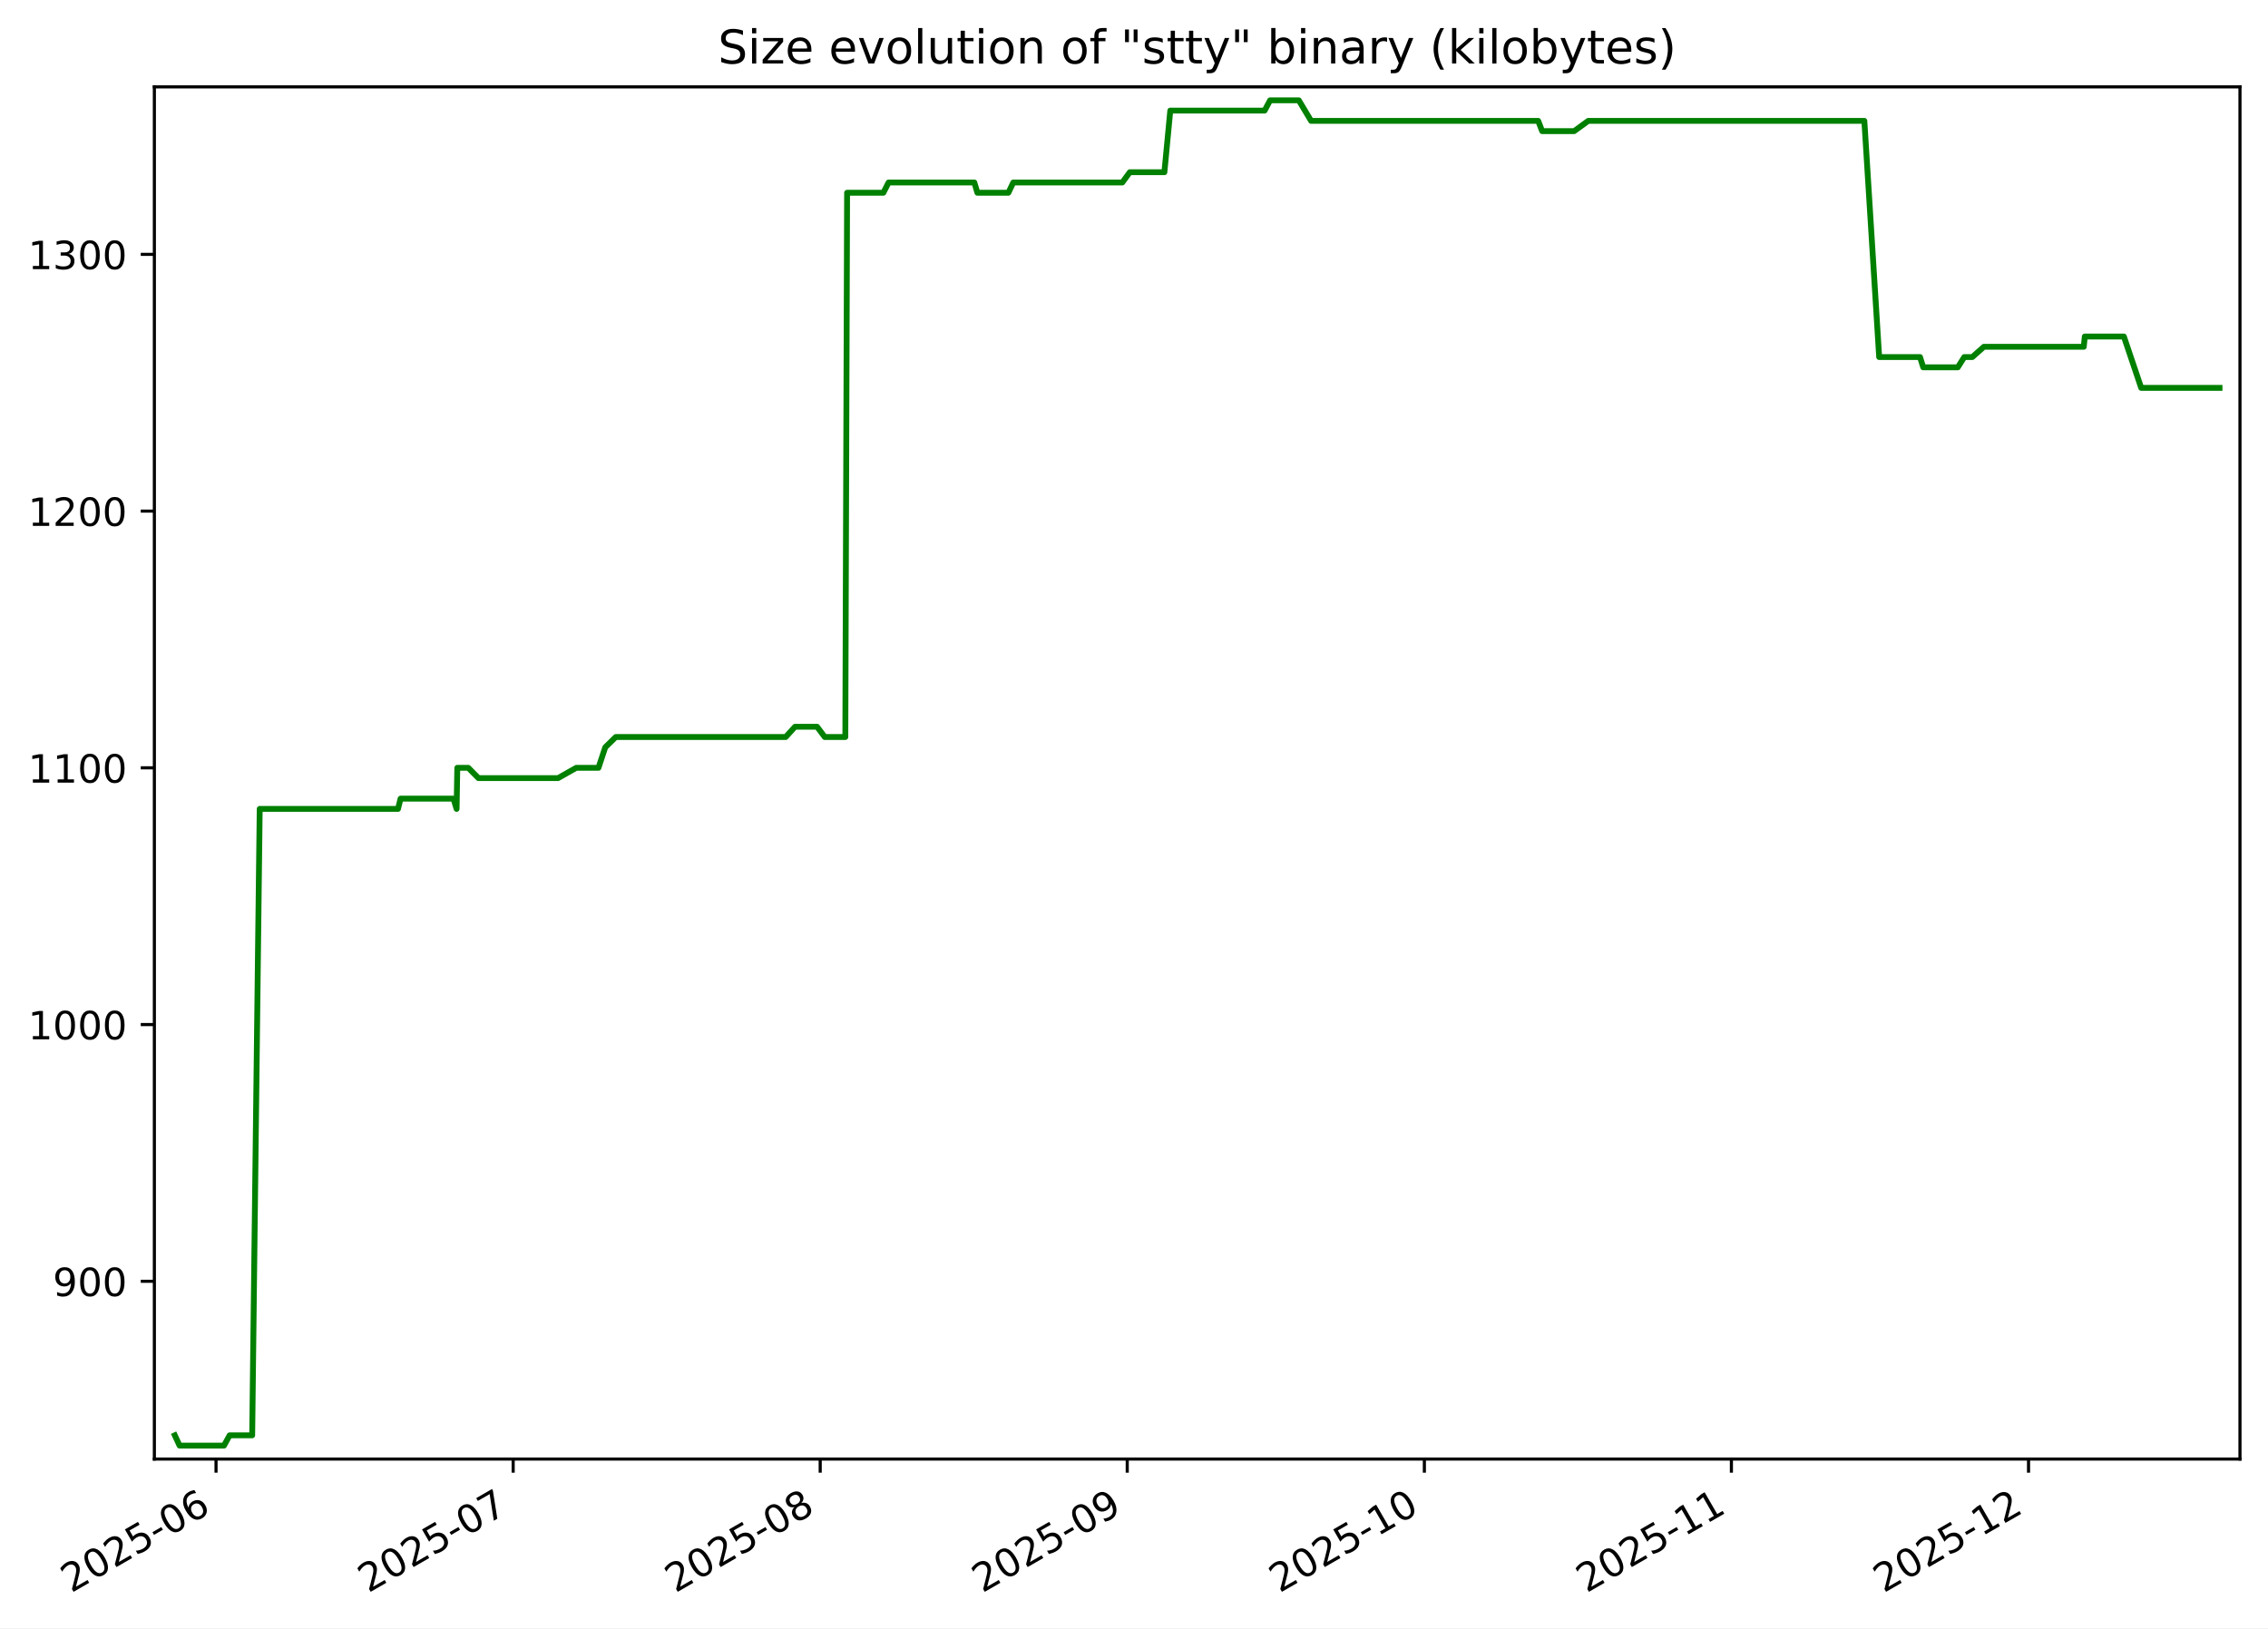
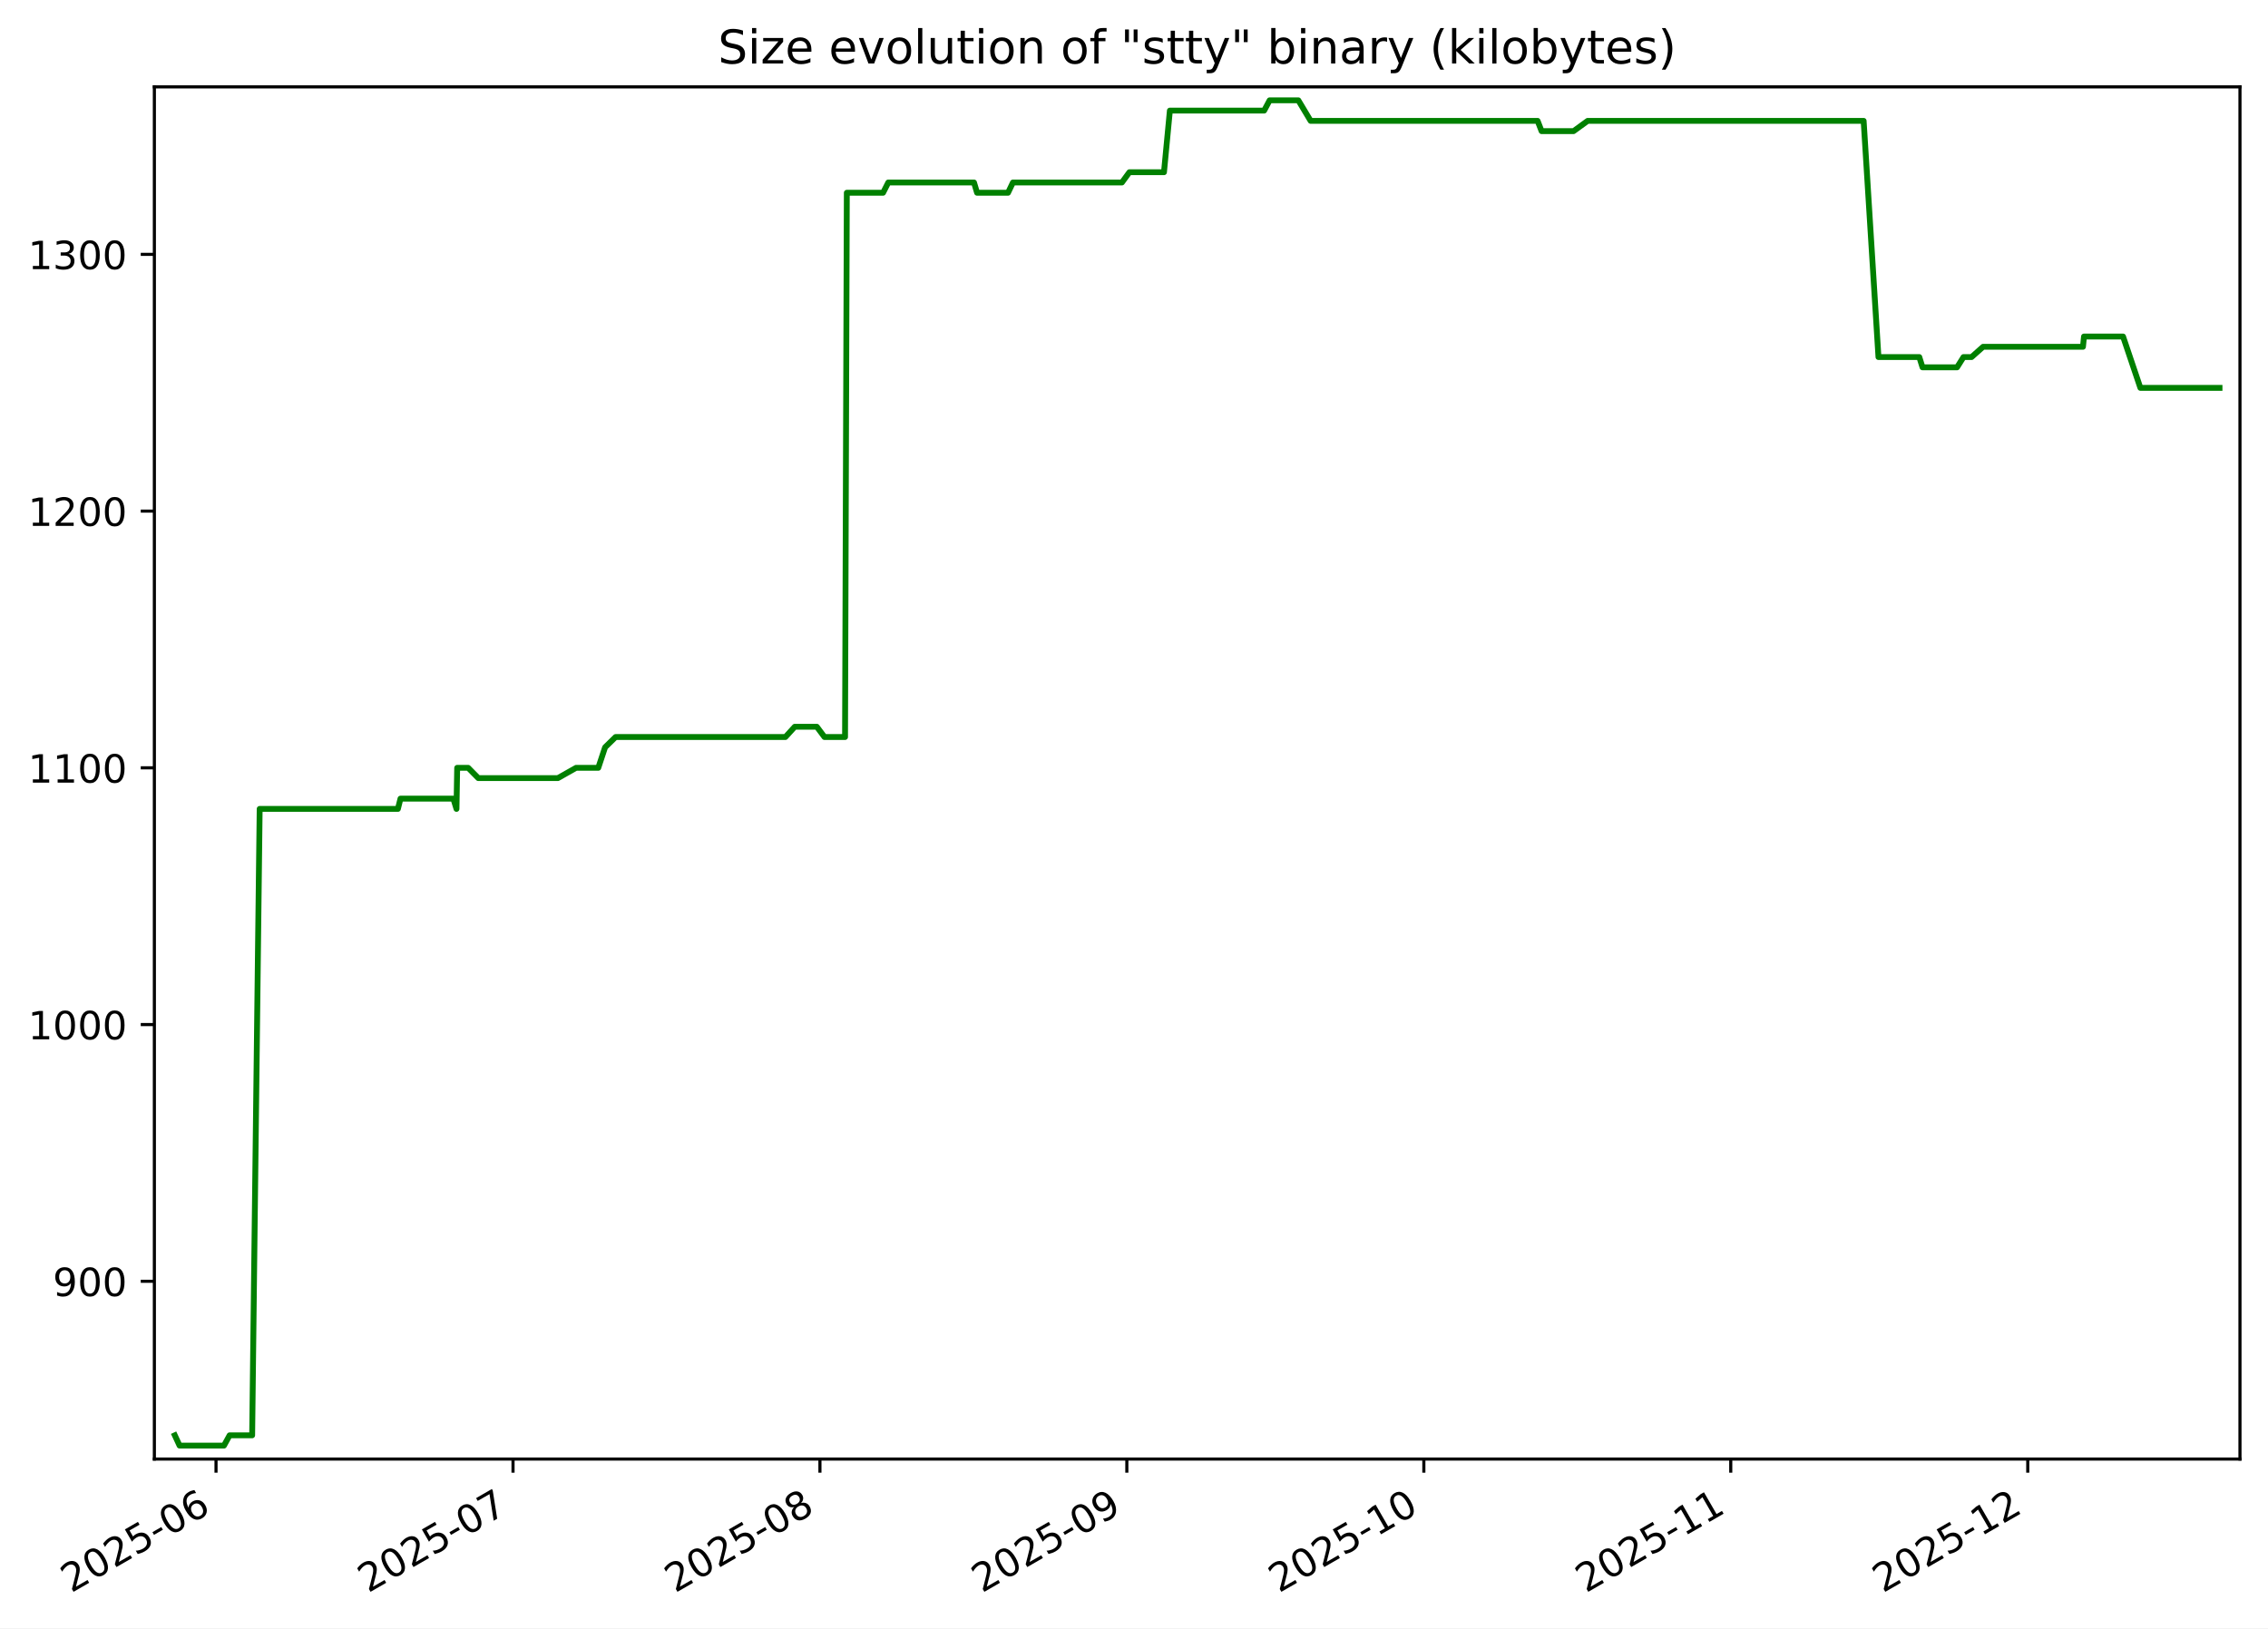
<svg xmlns="http://www.w3.org/2000/svg" xmlns:xlink="http://www.w3.org/1999/xlink" width="582.53pt" height="418.303pt" viewBox="0 0 582.53 418.303" version="1.1">
  <defs>
    <style type="text/css">*{stroke-linejoin: round; stroke-linecap: butt}</style>
  </defs>
  <g id="figure_1">
    <g id="patch_1">
      <path d="M -0 418.303  L 582.53 418.303  L 582.53 0  L -0 0  z " style="fill: #ffffff" />
    </g>
    <g id="axes_1">
      <g id="patch_2">
        <path d="M 39.65 374.83  L 575.33 374.83  L 575.33 22.318  L 39.65 22.318  z " style="fill: #ffffff" />
      </g>
      <g id="matplotlib.axis_1">
        <g id="xtick_1">
          <g id="line2d_1">
            <defs>
-               <path id="m1e9bd33616" d="M 0 0  L 0 3.5  " style="stroke: #000000; stroke-width: 0.8" />
+               <path id="m15d57ed99e" d="M 0 0  L 0 3.5  " style="stroke: #000000; stroke-width: 0.8" />
            </defs>
            <g>
-               <use xlink:href="#m1e9bd33616" x="55.487" y="374.83" style="stroke: #000000; stroke-width: 0.8" />
+               <use xlink:href="#m15d57ed99e" x="55.483" y="374.83" style="stroke: #000000; stroke-width: 0.8" />
            </g>
          </g>
          <g id="text_1">
-             <g transform="translate(18.26237 409.302) rotate(-30) scale(0.1 -0.1)">
+             <g transform="translate(18.25795 409.302) rotate(-30) scale(0.1 -0.1)">
              <defs>
                <path id="DejaVuSans-32" d="M 1228 531  L 3431 531  L 3431 0  L 469 0  L 469 531  Q 828 903 1448 1529  Q 2069 2156 2228 2338  Q 2531 2678 2651 2914  Q 2772 3150 2772 3378  Q 2772 3750 2511 3984  Q 2250 4219 1831 4219  Q 1534 4219 1204 4116  Q 875 4013 500 3803  L 500 4441  Q 881 4594 1212 4672  Q 1544 4750 1819 4750  Q 2544 4750 2975 4387  Q 3406 4025 3406 3419  Q 3406 3131 3298 2873  Q 3191 2616 2906 2266  Q 2828 2175 2409 1742  Q 1991 1309 1228 531  z " transform="scale(0.015625)" />
                <path id="DejaVuSans-30" d="M 2034 4250  Q 1547 4250 1301 3770  Q 1056 3291 1056 2328  Q 1056 1369 1301 889  Q 1547 409 2034 409  Q 2525 409 2770 889  Q 3016 1369 3016 2328  Q 3016 3291 2770 3770  Q 2525 4250 2034 4250  z M 2034 4750  Q 2819 4750 3233 4129  Q 3647 3509 3647 2328  Q 3647 1150 3233 529  Q 2819 -91 2034 -91  Q 1250 -91 836 529  Q 422 1150 422 2328  Q 422 3509 836 4129  Q 1250 4750 2034 4750  z " transform="scale(0.015625)" />
                <path id="DejaVuSans-35" d="M 691 4666  L 3169 4666  L 3169 4134  L 1269 4134  L 1269 2991  Q 1406 3038 1543 3061  Q 1681 3084 1819 3084  Q 2600 3084 3056 2656  Q 3513 2228 3513 1497  Q 3513 744 3044 326  Q 2575 -91 1722 -91  Q 1428 -91 1123 -41  Q 819 9 494 109  L 494 744  Q 775 591 1075 516  Q 1375 441 1709 441  Q 2250 441 2565 725  Q 2881 1009 2881 1497  Q 2881 1984 2565 2268  Q 2250 2553 1709 2553  Q 1456 2553 1204 2497  Q 953 2441 691 2322  L 691 4666  z " transform="scale(0.015625)" />
                <path id="DejaVuSans-2d" d="M 313 2009  L 1997 2009  L 1997 1497  L 313 1497  L 313 2009  z " transform="scale(0.015625)" />
                <path id="DejaVuSans-36" d="M 2113 2584  Q 1688 2584 1439 2293  Q 1191 2003 1191 1497  Q 1191 994 1439 701  Q 1688 409 2113 409  Q 2538 409 2786 701  Q 3034 994 3034 1497  Q 3034 2003 2786 2293  Q 2538 2584 2113 2584  z M 3366 4563  L 3366 3988  Q 3128 4100 2886 4159  Q 2644 4219 2406 4219  Q 1781 4219 1451 3797  Q 1122 3375 1075 2522  Q 1259 2794 1537 2939  Q 1816 3084 2150 3084  Q 2853 3084 3261 2657  Q 3669 2231 3669 1497  Q 3669 778 3244 343  Q 2819 -91 2113 -91  Q 1303 -91 875 529  Q 447 1150 447 2328  Q 447 3434 972 4092  Q 1497 4750 2381 4750  Q 2619 4750 2861 4703  Q 3103 4656 3366 4563  z " transform="scale(0.015625)" />
              </defs>
              <use xlink:href="#DejaVuSans-32" />
              <use xlink:href="#DejaVuSans-30" x="63.623" />
              <use xlink:href="#DejaVuSans-32" x="127.246" />
              <use xlink:href="#DejaVuSans-35" x="190.869" />
              <use xlink:href="#DejaVuSans-2d" x="254.492" />
              <use xlink:href="#DejaVuSans-30" x="290.576" />
              <use xlink:href="#DejaVuSans-36" x="354.199" />
            </g>
          </g>
        </g>
        <g id="xtick_2">
          <g id="line2d_2">
            <g>
-               <use xlink:href="#m1e9bd33616" x="131.805" y="374.83" style="stroke: #000000; stroke-width: 0.8" />
+               <use xlink:href="#m15d57ed99e" x="131.768" y="374.83" style="stroke: #000000; stroke-width: 0.8" />
            </g>
          </g>
          <g id="text_2">
-             <g transform="translate(94.57985 409.302) rotate(-30) scale(0.1 -0.1)">
+             <g transform="translate(94.54354 409.302) rotate(-30) scale(0.1 -0.1)">
              <defs>
                <path id="DejaVuSans-37" d="M 525 4666  L 3525 4666  L 3525 4397  L 1831 0  L 1172 0  L 2766 4134  L 525 4134  L 525 4666  z " transform="scale(0.015625)" />
              </defs>
              <use xlink:href="#DejaVuSans-32" />
              <use xlink:href="#DejaVuSans-30" x="63.623" />
              <use xlink:href="#DejaVuSans-32" x="127.246" />
              <use xlink:href="#DejaVuSans-35" x="190.869" />
              <use xlink:href="#DejaVuSans-2d" x="254.492" />
              <use xlink:href="#DejaVuSans-30" x="290.576" />
              <use xlink:href="#DejaVuSans-37" x="354.199" />
            </g>
          </g>
        </g>
        <g id="xtick_3">
          <g id="line2d_3">
            <g>
-               <use xlink:href="#m1e9bd33616" x="210.666" y="374.83" style="stroke: #000000; stroke-width: 0.8" />
+               <use xlink:href="#m15d57ed99e" x="210.597" y="374.83" style="stroke: #000000; stroke-width: 0.8" />
            </g>
          </g>
          <g id="text_3">
-             <g transform="translate(173.4412 409.302) rotate(-30) scale(0.1 -0.1)">
+             <g transform="translate(173.372 409.302) rotate(-30) scale(0.1 -0.1)">
              <defs>
                <path id="DejaVuSans-38" d="M 2034 2216  Q 1584 2216 1326 1975  Q 1069 1734 1069 1313  Q 1069 891 1326 650  Q 1584 409 2034 409  Q 2484 409 2743 651  Q 3003 894 3003 1313  Q 3003 1734 2745 1975  Q 2488 2216 2034 2216  z M 1403 2484  Q 997 2584 770 2862  Q 544 3141 544 3541  Q 544 4100 942 4425  Q 1341 4750 2034 4750  Q 2731 4750 3128 4425  Q 3525 4100 3525 3541  Q 3525 3141 3298 2862  Q 3072 2584 2669 2484  Q 3125 2378 3379 2068  Q 3634 1759 3634 1313  Q 3634 634 3220 271  Q 2806 -91 2034 -91  Q 1263 -91 848 271  Q 434 634 434 1313  Q 434 1759 690 2068  Q 947 2378 1403 2484  z M 1172 3481  Q 1172 3119 1398 2916  Q 1625 2713 2034 2713  Q 2441 2713 2670 2916  Q 2900 3119 2900 3481  Q 2900 3844 2670 4047  Q 2441 4250 2034 4250  Q 1625 4250 1398 4047  Q 1172 3844 1172 3481  z " transform="scale(0.015625)" />
              </defs>
              <use xlink:href="#DejaVuSans-32" />
              <use xlink:href="#DejaVuSans-30" x="63.623" />
              <use xlink:href="#DejaVuSans-32" x="127.246" />
              <use xlink:href="#DejaVuSans-35" x="190.869" />
              <use xlink:href="#DejaVuSans-2d" x="254.492" />
              <use xlink:href="#DejaVuSans-30" x="290.576" />
              <use xlink:href="#DejaVuSans-38" x="354.199" />
            </g>
          </g>
        </g>
        <g id="xtick_4">
          <g id="line2d_4">
            <g>
-               <use xlink:href="#m1e9bd33616" x="289.527" y="374.83" style="stroke: #000000; stroke-width: 0.8" />
+               <use xlink:href="#m15d57ed99e" x="289.425" y="374.83" style="stroke: #000000; stroke-width: 0.8" />
            </g>
          </g>
          <g id="text_4">
-             <g transform="translate(252.3026 409.302) rotate(-30) scale(0.1 -0.1)">
+             <g transform="translate(252.2004 409.302) rotate(-30) scale(0.1 -0.1)">
              <defs>
                <path id="DejaVuSans-39" d="M 703 97  L 703 672  Q 941 559 1184 500  Q 1428 441 1663 441  Q 2288 441 2617 861  Q 2947 1281 2994 2138  Q 2813 1869 2534 1725  Q 2256 1581 1919 1581  Q 1219 1581 811 2004  Q 403 2428 403 3163  Q 403 3881 828 4315  Q 1253 4750 1959 4750  Q 2769 4750 3195 4129  Q 3622 3509 3622 2328  Q 3622 1225 3098 567  Q 2575 -91 1691 -91  Q 1453 -91 1209 -44  Q 966 3 703 97  z M 1959 2075  Q 2384 2075 2632 2365  Q 2881 2656 2881 3163  Q 2881 3666 2632 3958  Q 2384 4250 1959 4250  Q 1534 4250 1286 3958  Q 1038 3666 1038 3163  Q 1038 2656 1286 2365  Q 1534 2075 1959 2075  z " transform="scale(0.015625)" />
              </defs>
              <use xlink:href="#DejaVuSans-32" />
              <use xlink:href="#DejaVuSans-30" x="63.623" />
              <use xlink:href="#DejaVuSans-32" x="127.246" />
              <use xlink:href="#DejaVuSans-35" x="190.869" />
              <use xlink:href="#DejaVuSans-2d" x="254.492" />
              <use xlink:href="#DejaVuSans-30" x="290.576" />
              <use xlink:href="#DejaVuSans-39" x="354.199" />
            </g>
          </g>
        </g>
        <g id="xtick_5">
          <g id="line2d_5">
            <g>
-               <use xlink:href="#m1e9bd33616" x="365.845" y="374.83" style="stroke: #000000; stroke-width: 0.8" />
+               <use xlink:href="#m15d57ed99e" x="365.711" y="374.83" style="stroke: #000000; stroke-width: 0.8" />
            </g>
          </g>
          <g id="text_5">
-             <g transform="translate(328.6201 409.302) rotate(-30) scale(0.1 -0.1)">
+             <g transform="translate(328.486 409.302) rotate(-30) scale(0.1 -0.1)">
              <defs>
                <path id="DejaVuSans-31" d="M 794 531  L 1825 531  L 1825 4091  L 703 3866  L 703 4441  L 1819 4666  L 2450 4666  L 2450 531  L 3481 531  L 3481 0  L 794 0  L 794 531  z " transform="scale(0.015625)" />
              </defs>
              <use xlink:href="#DejaVuSans-32" />
              <use xlink:href="#DejaVuSans-30" x="63.623" />
              <use xlink:href="#DejaVuSans-32" x="127.246" />
              <use xlink:href="#DejaVuSans-35" x="190.869" />
              <use xlink:href="#DejaVuSans-2d" x="254.492" />
              <use xlink:href="#DejaVuSans-31" x="290.576" />
              <use xlink:href="#DejaVuSans-30" x="354.199" />
            </g>
          </g>
        </g>
        <g id="xtick_6">
          <g id="line2d_6">
            <g>
-               <use xlink:href="#m1e9bd33616" x="444.706" y="374.83" style="stroke: #000000; stroke-width: 0.8" />
+               <use xlink:href="#m15d57ed99e" x="444.539" y="374.83" style="stroke: #000000; stroke-width: 0.8" />
            </g>
          </g>
          <g id="text_6">
-             <g transform="translate(407.4815 409.302) rotate(-30) scale(0.1 -0.1)">
+             <g transform="translate(407.3144 409.302) rotate(-30) scale(0.1 -0.1)">
              <use xlink:href="#DejaVuSans-32" />
              <use xlink:href="#DejaVuSans-30" x="63.623" />
              <use xlink:href="#DejaVuSans-32" x="127.246" />
              <use xlink:href="#DejaVuSans-35" x="190.869" />
              <use xlink:href="#DejaVuSans-2d" x="254.492" />
              <use xlink:href="#DejaVuSans-31" x="290.576" />
              <use xlink:href="#DejaVuSans-31" x="354.199" />
            </g>
          </g>
        </g>
        <g id="xtick_7">
          <g id="line2d_7">
            <g>
-               <use xlink:href="#m1e9bd33616" x="521.024" y="374.83" style="stroke: #000000; stroke-width: 0.8" />
+               <use xlink:href="#m15d57ed99e" x="520.825" y="374.83" style="stroke: #000000; stroke-width: 0.8" />
            </g>
          </g>
          <g id="text_7">
-             <g transform="translate(483.799 409.302) rotate(-30) scale(0.1 -0.1)">
+             <g transform="translate(483.6 409.302) rotate(-30) scale(0.1 -0.1)">
              <use xlink:href="#DejaVuSans-32" />
              <use xlink:href="#DejaVuSans-30" x="63.623" />
              <use xlink:href="#DejaVuSans-32" x="127.246" />
              <use xlink:href="#DejaVuSans-35" x="190.869" />
              <use xlink:href="#DejaVuSans-2d" x="254.492" />
              <use xlink:href="#DejaVuSans-31" x="290.576" />
              <use xlink:href="#DejaVuSans-32" x="354.199" />
            </g>
          </g>
        </g>
      </g>
      <g id="matplotlib.axis_2">
        <g id="ytick_1">
          <g id="line2d_8">
            <defs>
-               <path id="m8019f7bab1" d="M 0 0  L -3.5 0  " style="stroke: #000000; stroke-width: 0.8" />
+               <path id="m851a76b444" d="M 0 0  L -3.5 0  " style="stroke: #000000; stroke-width: 0.8" />
            </defs>
            <g>
-               <use xlink:href="#m8019f7bab1" x="39.65" y="329.163" style="stroke: #000000; stroke-width: 0.8" />
+               <use xlink:href="#m851a76b444" x="39.65" y="329.163" style="stroke: #000000; stroke-width: 0.8" />
            </g>
          </g>
          <g id="text_8">
            <g transform="translate(13.5625 332.9627) scale(0.1 -0.1)">
              <use xlink:href="#DejaVuSans-39" />
              <use xlink:href="#DejaVuSans-30" x="63.623" />
              <use xlink:href="#DejaVuSans-30" x="127.246" />
            </g>
          </g>
        </g>
        <g id="ytick_2">
          <g id="line2d_9">
            <g>
-               <use xlink:href="#m8019f7bab1" x="39.65" y="263.209" style="stroke: #000000; stroke-width: 0.8" />
+               <use xlink:href="#m851a76b444" x="39.65" y="263.209" style="stroke: #000000; stroke-width: 0.8" />
            </g>
          </g>
          <g id="text_9">
            <g transform="translate(7.2 267.0085) scale(0.1 -0.1)">
              <use xlink:href="#DejaVuSans-31" />
              <use xlink:href="#DejaVuSans-30" x="63.623" />
              <use xlink:href="#DejaVuSans-30" x="127.246" />
              <use xlink:href="#DejaVuSans-30" x="190.869" />
            </g>
          </g>
        </g>
        <g id="ytick_3">
          <g id="line2d_10">
            <g>
-               <use xlink:href="#m8019f7bab1" x="39.65" y="197.255" style="stroke: #000000; stroke-width: 0.8" />
+               <use xlink:href="#m851a76b444" x="39.65" y="197.255" style="stroke: #000000; stroke-width: 0.8" />
            </g>
          </g>
          <g id="text_10">
            <g transform="translate(7.2 201.0543) scale(0.1 -0.1)">
              <use xlink:href="#DejaVuSans-31" />
              <use xlink:href="#DejaVuSans-31" x="63.623" />
              <use xlink:href="#DejaVuSans-30" x="127.246" />
              <use xlink:href="#DejaVuSans-30" x="190.869" />
            </g>
          </g>
        </g>
        <g id="ytick_4">
          <g id="line2d_11">
            <g>
-               <use xlink:href="#m8019f7bab1" x="39.65" y="131.301" style="stroke: #000000; stroke-width: 0.8" />
+               <use xlink:href="#m851a76b444" x="39.65" y="131.301" style="stroke: #000000; stroke-width: 0.8" />
            </g>
          </g>
          <g id="text_11">
            <g transform="translate(7.2 135.1001) scale(0.1 -0.1)">
              <use xlink:href="#DejaVuSans-31" />
              <use xlink:href="#DejaVuSans-32" x="63.623" />
              <use xlink:href="#DejaVuSans-30" x="127.246" />
              <use xlink:href="#DejaVuSans-30" x="190.869" />
            </g>
          </g>
        </g>
        <g id="ytick_5">
          <g id="line2d_12">
            <g>
-               <use xlink:href="#m8019f7bab1" x="39.65" y="65.347" style="stroke: #000000; stroke-width: 0.8" />
+               <use xlink:href="#m851a76b444" x="39.65" y="65.347" style="stroke: #000000; stroke-width: 0.8" />
            </g>
          </g>
          <g id="text_12">
            <g transform="translate(7.2 69.14586) scale(0.1 -0.1)">
              <defs>
                <path id="DejaVuSans-33" d="M 2597 2516  Q 3050 2419 3304 2112  Q 3559 1806 3559 1356  Q 3559 666 3084 287  Q 2609 -91 1734 -91  Q 1441 -91 1130 -33  Q 819 25 488 141  L 488 750  Q 750 597 1062 519  Q 1375 441 1716 441  Q 2309 441 2620 675  Q 2931 909 2931 1356  Q 2931 1769 2642 2001  Q 2353 2234 1838 2234  L 1294 2234  L 1294 2753  L 1863 2753  Q 2328 2753 2575 2939  Q 2822 3125 2822 3475  Q 2822 3834 2567 4026  Q 2313 4219 1838 4219  Q 1578 4219 1281 4162  Q 984 4106 628 3988  L 628 4550  Q 988 4650 1302 4700  Q 1616 4750 1894 4750  Q 2613 4750 3031 4423  Q 3450 4097 3450 3541  Q 3450 3153 3228 2886  Q 3006 2619 2597 2516  z " transform="scale(0.015625)" />
              </defs>
              <use xlink:href="#DejaVuSans-31" />
              <use xlink:href="#DejaVuSans-33" x="63.623" />
              <use xlink:href="#DejaVuSans-30" x="127.246" />
              <use xlink:href="#DejaVuSans-30" x="190.869" />
            </g>
          </g>
        </g>
      </g>
      <g id="line2d_13">
-         <path d="M 44.902 368.736  L 46.124 371.374  L 57.534 371.374  L 58.979 368.736  L 64.774 368.736  L 66.706 207.808  L 102.223 207.808  L 102.887 205.17  L 116.472 205.17  L 117.276 207.808  L 117.455 197.255  L 120.285 197.255  L 122.884 199.893  L 143.334 199.893  L 148.003 197.255  L 153.713 197.255  L 155.461 191.979  L 158.16 189.341  L 201.798 189.341  L 204.201 186.702  L 209.866 186.702  L 211.839 189.341  L 217.121 189.341  L 217.575 49.518  L 226.89 49.518  L 228.231 46.879  L 250.255 46.879  L 251.04 49.518  L 258.998 49.518  L 260.262 46.879  L 288.264 46.879  L 290.19 44.241  L 299.073 44.241  L 300.585 28.412  L 324.809 28.412  L 326.219 25.774  L 333.599 25.774  L 336.755 31.05  L 395.075 31.05  L 396.1 33.689  L 404.314 33.689  L 407.945 31.05  L 478.853 31.05  L 482.661 91.728  L 493.15 91.728  L 493.979 94.366  L 502.855 94.366  L 504.518 91.728  L 506.585 91.728  L 509.553 89.09  L 535.212 89.09  L 535.474 86.452  L 545.51 86.452  L 549.962 99.643  L 570.078 99.643  L 570.078 99.643  " clip-path="url(#pc4255486a0)" style="fill: none; stroke: #008000; stroke-width: 1.5; stroke-linecap: square" />
+         <path d="M 44.902 368.736  L 46.123 371.374  L 57.528 371.374  L 58.973 368.736  L 64.766 368.736  L 66.696 207.808  L 102.199 207.808  L 102.863 205.17  L 116.442 205.17  L 117.246 207.808  L 117.425 197.255  L 120.254 197.255  L 122.851 199.893  L 143.293 199.893  L 147.96 197.255  L 153.667 197.255  L 155.415 191.979  L 158.112 189.341  L 201.732 189.341  L 204.134 186.702  L 209.797 186.702  L 211.769 189.341  L 217.049 189.341  L 217.503 49.518  L 226.814 49.518  L 228.154 46.879  L 250.169 46.879  L 250.953 49.518  L 258.909 49.518  L 260.172 46.879  L 288.163 46.879  L 290.087 44.241  L 298.967 44.241  L 300.479 28.412  L 324.692 28.412  L 326.101 25.774  L 333.478 25.774  L 336.633 31.05  L 394.929 31.05  L 395.953 33.689  L 404.163 33.689  L 407.793 31.05  L 478.672 31.05  L 482.478 91.728  L 492.963 91.728  L 493.792 94.366  L 502.664 94.366  L 504.326 91.728  L 506.392 91.728  L 509.359 89.09  L 535.007 89.09  L 535.269 86.452  L 545.301 86.452  L 549.751 99.643  L 570.078 99.643  L 570.078 99.643  " clip-path="url(#p5412e00653)" style="fill: none; stroke: #008000; stroke-width: 1.5; stroke-linecap: square" />
      </g>
      <g id="patch_3">
        <path d="M 39.65 374.83  L 39.65 22.318  " style="fill: none; stroke: #000000; stroke-width: 0.8; stroke-linejoin: miter; stroke-linecap: square" />
      </g>
      <g id="patch_4">
        <path d="M 575.33 374.83  L 575.33 22.318  " style="fill: none; stroke: #000000; stroke-width: 0.8; stroke-linejoin: miter; stroke-linecap: square" />
      </g>
      <g id="patch_5">
        <path d="M 39.65 374.83  L 575.33 374.83  " style="fill: none; stroke: #000000; stroke-width: 0.8; stroke-linejoin: miter; stroke-linecap: square" />
      </g>
      <g id="patch_6">
        <path d="M 39.65 22.318  L 575.33 22.318  " style="fill: none; stroke: #000000; stroke-width: 0.8; stroke-linejoin: miter; stroke-linecap: square" />
      </g>
      <g id="text_13">
        <g transform="translate(184.4131 16.31812) scale(0.12 -0.12)">
          <defs>
            <path id="DejaVuSans-53" d="M 3425 4513  L 3425 3897  Q 3066 4069 2747 4153  Q 2428 4238 2131 4238  Q 1616 4238 1336 4038  Q 1056 3838 1056 3469  Q 1056 3159 1242 3001  Q 1428 2844 1947 2747  L 2328 2669  Q 3034 2534 3370 2195  Q 3706 1856 3706 1288  Q 3706 609 3251 259  Q 2797 -91 1919 -91  Q 1588 -91 1214 -16  Q 841 59 441 206  L 441 856  Q 825 641 1194 531  Q 1563 422 1919 422  Q 2459 422 2753 634  Q 3047 847 3047 1241  Q 3047 1584 2836 1778  Q 2625 1972 2144 2069  L 1759 2144  Q 1053 2284 737 2584  Q 422 2884 422 3419  Q 422 4038 858 4394  Q 1294 4750 2059 4750  Q 2388 4750 2728 4690  Q 3069 4631 3425 4513  z " transform="scale(0.015625)" />
            <path id="DejaVuSans-69" d="M 603 3500  L 1178 3500  L 1178 0  L 603 0  L 603 3500  z M 603 4863  L 1178 4863  L 1178 4134  L 603 4134  L 603 4863  z " transform="scale(0.015625)" />
            <path id="DejaVuSans-7a" d="M 353 3500  L 3084 3500  L 3084 2975  L 922 459  L 3084 459  L 3084 0  L 275 0  L 275 525  L 2438 3041  L 353 3041  L 353 3500  z " transform="scale(0.015625)" />
            <path id="DejaVuSans-65" d="M 3597 1894  L 3597 1613  L 953 1613  Q 991 1019 1311 708  Q 1631 397 2203 397  Q 2534 397 2845 478  Q 3156 559 3463 722  L 3463 178  Q 3153 47 2828 -22  Q 2503 -91 2169 -91  Q 1331 -91 842 396  Q 353 884 353 1716  Q 353 2575 817 3079  Q 1281 3584 2069 3584  Q 2775 3584 3186 3129  Q 3597 2675 3597 1894  z M 3022 2063  Q 3016 2534 2758 2815  Q 2500 3097 2075 3097  Q 1594 3097 1305 2825  Q 1016 2553 972 2059  L 3022 2063  z " transform="scale(0.015625)" />
            <path id="DejaVuSans-20" transform="scale(0.015625)" />
            <path id="DejaVuSans-76" d="M 191 3500  L 800 3500  L 1894 563  L 2988 3500  L 3597 3500  L 2284 0  L 1503 0  L 191 3500  z " transform="scale(0.015625)" />
            <path id="DejaVuSans-6f" d="M 1959 3097  Q 1497 3097 1228 2736  Q 959 2375 959 1747  Q 959 1119 1226 758  Q 1494 397 1959 397  Q 2419 397 2687 759  Q 2956 1122 2956 1747  Q 2956 2369 2687 2733  Q 2419 3097 1959 3097  z M 1959 3584  Q 2709 3584 3137 3096  Q 3566 2609 3566 1747  Q 3566 888 3137 398  Q 2709 -91 1959 -91  Q 1206 -91 779 398  Q 353 888 353 1747  Q 353 2609 779 3096  Q 1206 3584 1959 3584  z " transform="scale(0.015625)" />
            <path id="DejaVuSans-6c" d="M 603 4863  L 1178 4863  L 1178 0  L 603 0  L 603 4863  z " transform="scale(0.015625)" />
            <path id="DejaVuSans-75" d="M 544 1381  L 544 3500  L 1119 3500  L 1119 1403  Q 1119 906 1312 657  Q 1506 409 1894 409  Q 2359 409 2629 706  Q 2900 1003 2900 1516  L 2900 3500  L 3475 3500  L 3475 0  L 2900 0  L 2900 538  Q 2691 219 2414 64  Q 2138 -91 1772 -91  Q 1169 -91 856 284  Q 544 659 544 1381  z M 1991 3584  L 1991 3584  z " transform="scale(0.015625)" />
            <path id="DejaVuSans-74" d="M 1172 4494  L 1172 3500  L 2356 3500  L 2356 3053  L 1172 3053  L 1172 1153  Q 1172 725 1289 603  Q 1406 481 1766 481  L 2356 481  L 2356 0  L 1766 0  Q 1100 0 847 248  Q 594 497 594 1153  L 594 3053  L 172 3053  L 172 3500  L 594 3500  L 594 4494  L 1172 4494  z " transform="scale(0.015625)" />
            <path id="DejaVuSans-6e" d="M 3513 2113  L 3513 0  L 2938 0  L 2938 2094  Q 2938 2591 2744 2837  Q 2550 3084 2163 3084  Q 1697 3084 1428 2787  Q 1159 2491 1159 1978  L 1159 0  L 581 0  L 581 3500  L 1159 3500  L 1159 2956  Q 1366 3272 1645 3428  Q 1925 3584 2291 3584  Q 2894 3584 3203 3211  Q 3513 2838 3513 2113  z " transform="scale(0.015625)" />
            <path id="DejaVuSans-66" d="M 2375 4863  L 2375 4384  L 1825 4384  Q 1516 4384 1395 4259  Q 1275 4134 1275 3809  L 1275 3500  L 2222 3500  L 2222 3053  L 1275 3053  L 1275 0  L 697 0  L 697 3053  L 147 3053  L 147 3500  L 697 3500  L 697 3744  Q 697 4328 969 4595  Q 1241 4863 1831 4863  L 2375 4863  z " transform="scale(0.015625)" />
            <path id="DejaVuSans-22" d="M 1147 4666  L 1147 2931  L 616 2931  L 616 4666  L 1147 4666  z M 2328 4666  L 2328 2931  L 1797 2931  L 1797 4666  L 2328 4666  z " transform="scale(0.015625)" />
            <path id="DejaVuSans-73" d="M 2834 3397  L 2834 2853  Q 2591 2978 2328 3040  Q 2066 3103 1784 3103  Q 1356 3103 1142 2972  Q 928 2841 928 2578  Q 928 2378 1081 2264  Q 1234 2150 1697 2047  L 1894 2003  Q 2506 1872 2764 1633  Q 3022 1394 3022 966  Q 3022 478 2636 193  Q 2250 -91 1575 -91  Q 1294 -91 989 -36  Q 684 19 347 128  L 347 722  Q 666 556 975 473  Q 1284 391 1588 391  Q 1994 391 2212 530  Q 2431 669 2431 922  Q 2431 1156 2273 1281  Q 2116 1406 1581 1522  L 1381 1569  Q 847 1681 609 1914  Q 372 2147 372 2553  Q 372 3047 722 3315  Q 1072 3584 1716 3584  Q 2034 3584 2315 3537  Q 2597 3491 2834 3397  z " transform="scale(0.015625)" />
            <path id="DejaVuSans-79" d="M 2059 -325  Q 1816 -950 1584 -1140  Q 1353 -1331 966 -1331  L 506 -1331  L 506 -850  L 844 -850  Q 1081 -850 1212 -737  Q 1344 -625 1503 -206  L 1606 56  L 191 3500  L 800 3500  L 1894 763  L 2988 3500  L 3597 3500  L 2059 -325  z " transform="scale(0.015625)" />
            <path id="DejaVuSans-62" d="M 3116 1747  Q 3116 2381 2855 2742  Q 2594 3103 2138 3103  Q 1681 3103 1420 2742  Q 1159 2381 1159 1747  Q 1159 1113 1420 752  Q 1681 391 2138 391  Q 2594 391 2855 752  Q 3116 1113 3116 1747  z M 1159 2969  Q 1341 3281 1617 3432  Q 1894 3584 2278 3584  Q 2916 3584 3314 3078  Q 3713 2572 3713 1747  Q 3713 922 3314 415  Q 2916 -91 2278 -91  Q 1894 -91 1617 61  Q 1341 213 1159 525  L 1159 0  L 581 0  L 581 4863  L 1159 4863  L 1159 2969  z " transform="scale(0.015625)" />
            <path id="DejaVuSans-61" d="M 2194 1759  Q 1497 1759 1228 1600  Q 959 1441 959 1056  Q 959 750 1161 570  Q 1363 391 1709 391  Q 2188 391 2477 730  Q 2766 1069 2766 1631  L 2766 1759  L 2194 1759  z M 3341 1997  L 3341 0  L 2766 0  L 2766 531  Q 2569 213 2275 61  Q 1981 -91 1556 -91  Q 1019 -91 701 211  Q 384 513 384 1019  Q 384 1609 779 1909  Q 1175 2209 1959 2209  L 2766 2209  L 2766 2266  Q 2766 2663 2505 2880  Q 2244 3097 1772 3097  Q 1472 3097 1187 3025  Q 903 2953 641 2809  L 641 3341  Q 956 3463 1253 3523  Q 1550 3584 1831 3584  Q 2591 3584 2966 3190  Q 3341 2797 3341 1997  z " transform="scale(0.015625)" />
            <path id="DejaVuSans-72" d="M 2631 2963  Q 2534 3019 2420 3045  Q 2306 3072 2169 3072  Q 1681 3072 1420 2755  Q 1159 2438 1159 1844  L 1159 0  L 581 0  L 581 3500  L 1159 3500  L 1159 2956  Q 1341 3275 1631 3429  Q 1922 3584 2338 3584  Q 2397 3584 2469 3576  Q 2541 3569 2628 3553  L 2631 2963  z " transform="scale(0.015625)" />
            <path id="DejaVuSans-28" d="M 1984 4856  Q 1566 4138 1362 3434  Q 1159 2731 1159 2009  Q 1159 1288 1364 580  Q 1569 -128 1984 -844  L 1484 -844  Q 1016 -109 783 600  Q 550 1309 550 2009  Q 550 2706 781 3412  Q 1013 4119 1484 4856  L 1984 4856  z " transform="scale(0.015625)" />
            <path id="DejaVuSans-6b" d="M 581 4863  L 1159 4863  L 1159 1991  L 2875 3500  L 3609 3500  L 1753 1863  L 3688 0  L 2938 0  L 1159 1709  L 1159 0  L 581 0  L 581 4863  z " transform="scale(0.015625)" />
            <path id="DejaVuSans-29" d="M 513 4856  L 1013 4856  Q 1481 4119 1714 3412  Q 1947 2706 1947 2009  Q 1947 1309 1714 600  Q 1481 -109 1013 -844  L 513 -844  Q 928 -128 1133 580  Q 1338 1288 1338 2009  Q 1338 2731 1133 3434  Q 928 4138 513 4856  z " transform="scale(0.015625)" />
          </defs>
          <use xlink:href="#DejaVuSans-53" />
          <use xlink:href="#DejaVuSans-69" x="63.477" />
          <use xlink:href="#DejaVuSans-7a" x="91.26" />
          <use xlink:href="#DejaVuSans-65" x="143.75" />
          <use xlink:href="#DejaVuSans-20" x="205.273" />
          <use xlink:href="#DejaVuSans-65" x="237.061" />
          <use xlink:href="#DejaVuSans-76" x="298.584" />
          <use xlink:href="#DejaVuSans-6f" x="357.764" />
          <use xlink:href="#DejaVuSans-6c" x="418.945" />
          <use xlink:href="#DejaVuSans-75" x="446.729" />
          <use xlink:href="#DejaVuSans-74" x="510.107" />
          <use xlink:href="#DejaVuSans-69" x="549.316" />
          <use xlink:href="#DejaVuSans-6f" x="577.1" />
          <use xlink:href="#DejaVuSans-6e" x="638.281" />
          <use xlink:href="#DejaVuSans-20" x="701.66" />
          <use xlink:href="#DejaVuSans-6f" x="733.447" />
          <use xlink:href="#DejaVuSans-66" x="794.629" />
          <use xlink:href="#DejaVuSans-20" x="829.834" />
          <use xlink:href="#DejaVuSans-22" x="861.621" />
          <use xlink:href="#DejaVuSans-73" x="907.617" />
          <use xlink:href="#DejaVuSans-74" x="959.717" />
          <use xlink:href="#DejaVuSans-74" x="998.926" />
          <use xlink:href="#DejaVuSans-79" x="1038.135" />
          <use xlink:href="#DejaVuSans-22" x="1097.314" />
          <use xlink:href="#DejaVuSans-20" x="1143.311" />
          <use xlink:href="#DejaVuSans-62" x="1175.098" />
          <use xlink:href="#DejaVuSans-69" x="1238.574" />
          <use xlink:href="#DejaVuSans-6e" x="1266.357" />
          <use xlink:href="#DejaVuSans-61" x="1329.736" />
          <use xlink:href="#DejaVuSans-72" x="1391.016" />
          <use xlink:href="#DejaVuSans-79" x="1432.129" />
          <use xlink:href="#DejaVuSans-20" x="1491.309" />
          <use xlink:href="#DejaVuSans-28" x="1523.096" />
          <use xlink:href="#DejaVuSans-6b" x="1562.109" />
          <use xlink:href="#DejaVuSans-69" x="1620.02" />
          <use xlink:href="#DejaVuSans-6c" x="1647.803" />
          <use xlink:href="#DejaVuSans-6f" x="1675.586" />
          <use xlink:href="#DejaVuSans-62" x="1736.768" />
          <use xlink:href="#DejaVuSans-79" x="1800.244" />
          <use xlink:href="#DejaVuSans-74" x="1859.424" />
          <use xlink:href="#DejaVuSans-65" x="1898.633" />
          <use xlink:href="#DejaVuSans-73" x="1960.156" />
          <use xlink:href="#DejaVuSans-29" x="2012.256" />
        </g>
      </g>
    </g>
  </g>
  <defs>
-     <clipPath id="pc4255486a0">
+     <clipPath id="p5412e00653">
      <rect x="39.65" y="22.318" width="535.68" height="352.512" />
    </clipPath>
  </defs>
</svg>
